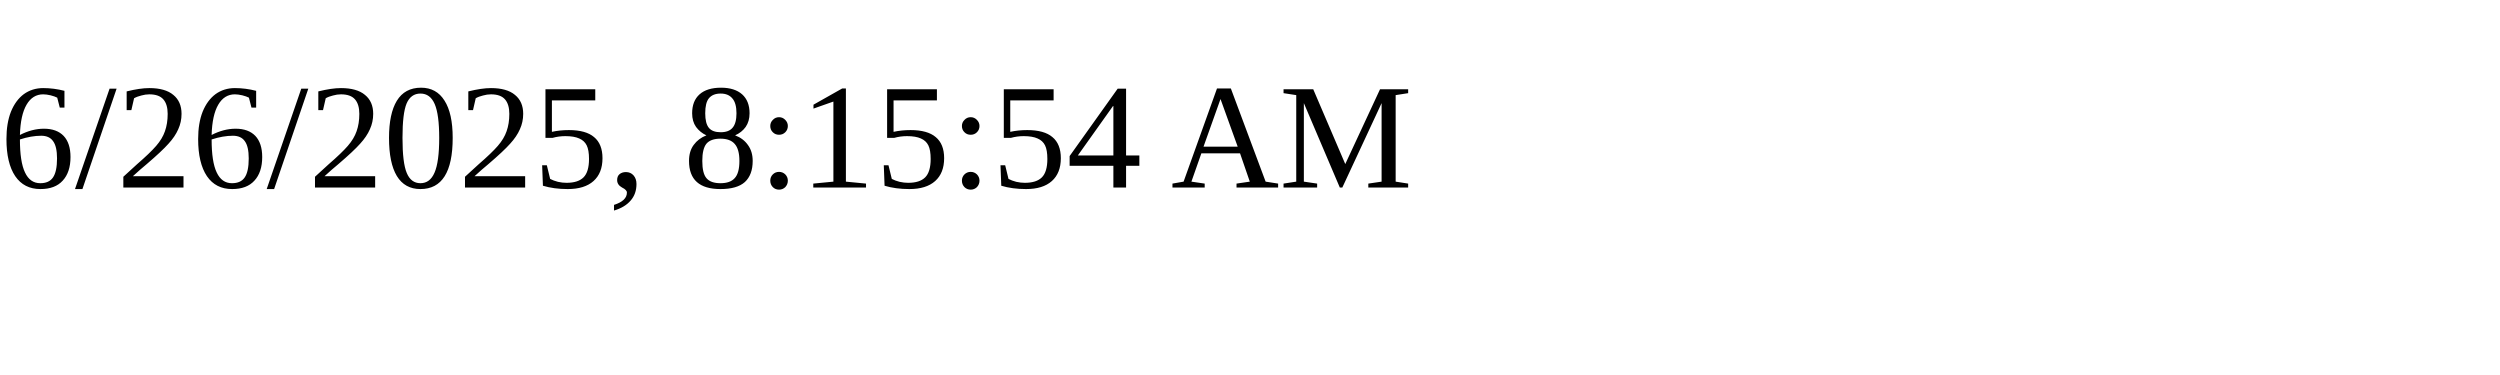
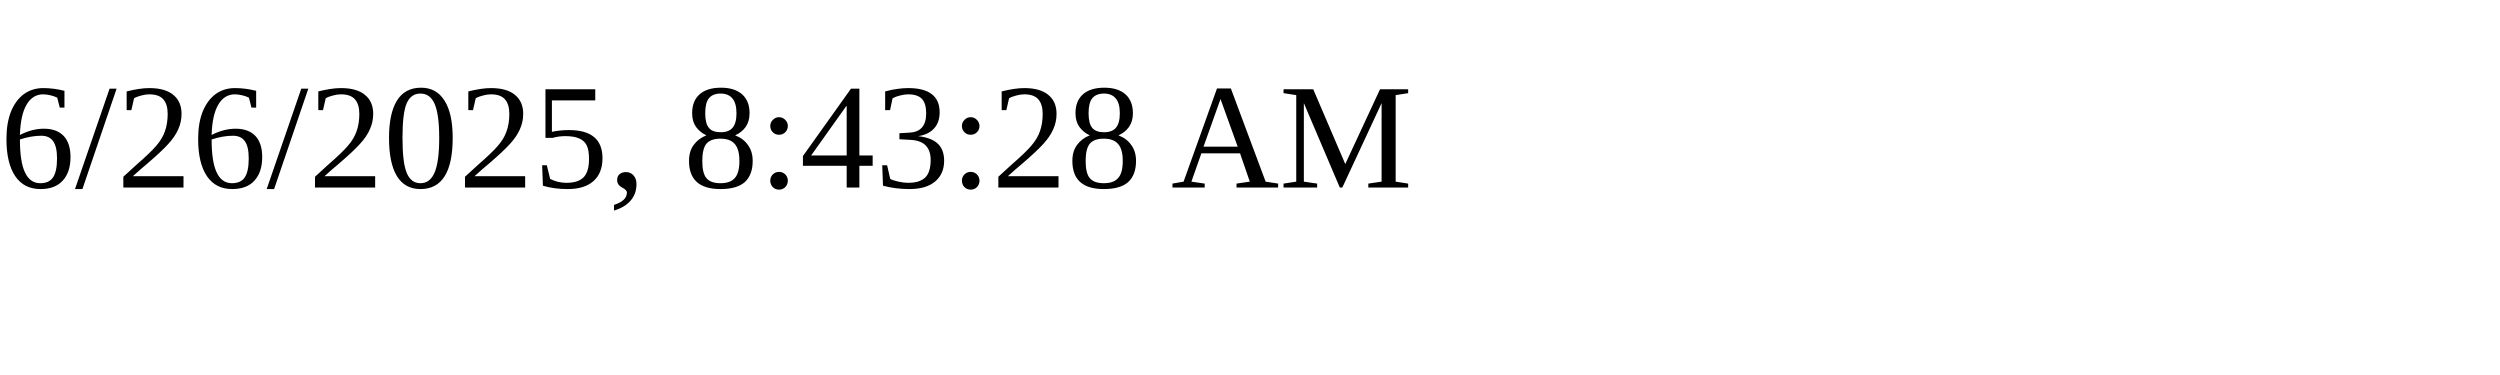
<svg xmlns="http://www.w3.org/2000/svg" height="30" width="200">
-   <text x="0" y="15">6/26/2025, 8:15:54 AM</text>
+   <text x="0" y="15">6/26/2025, 8:43:28 AM</text>
</svg>
